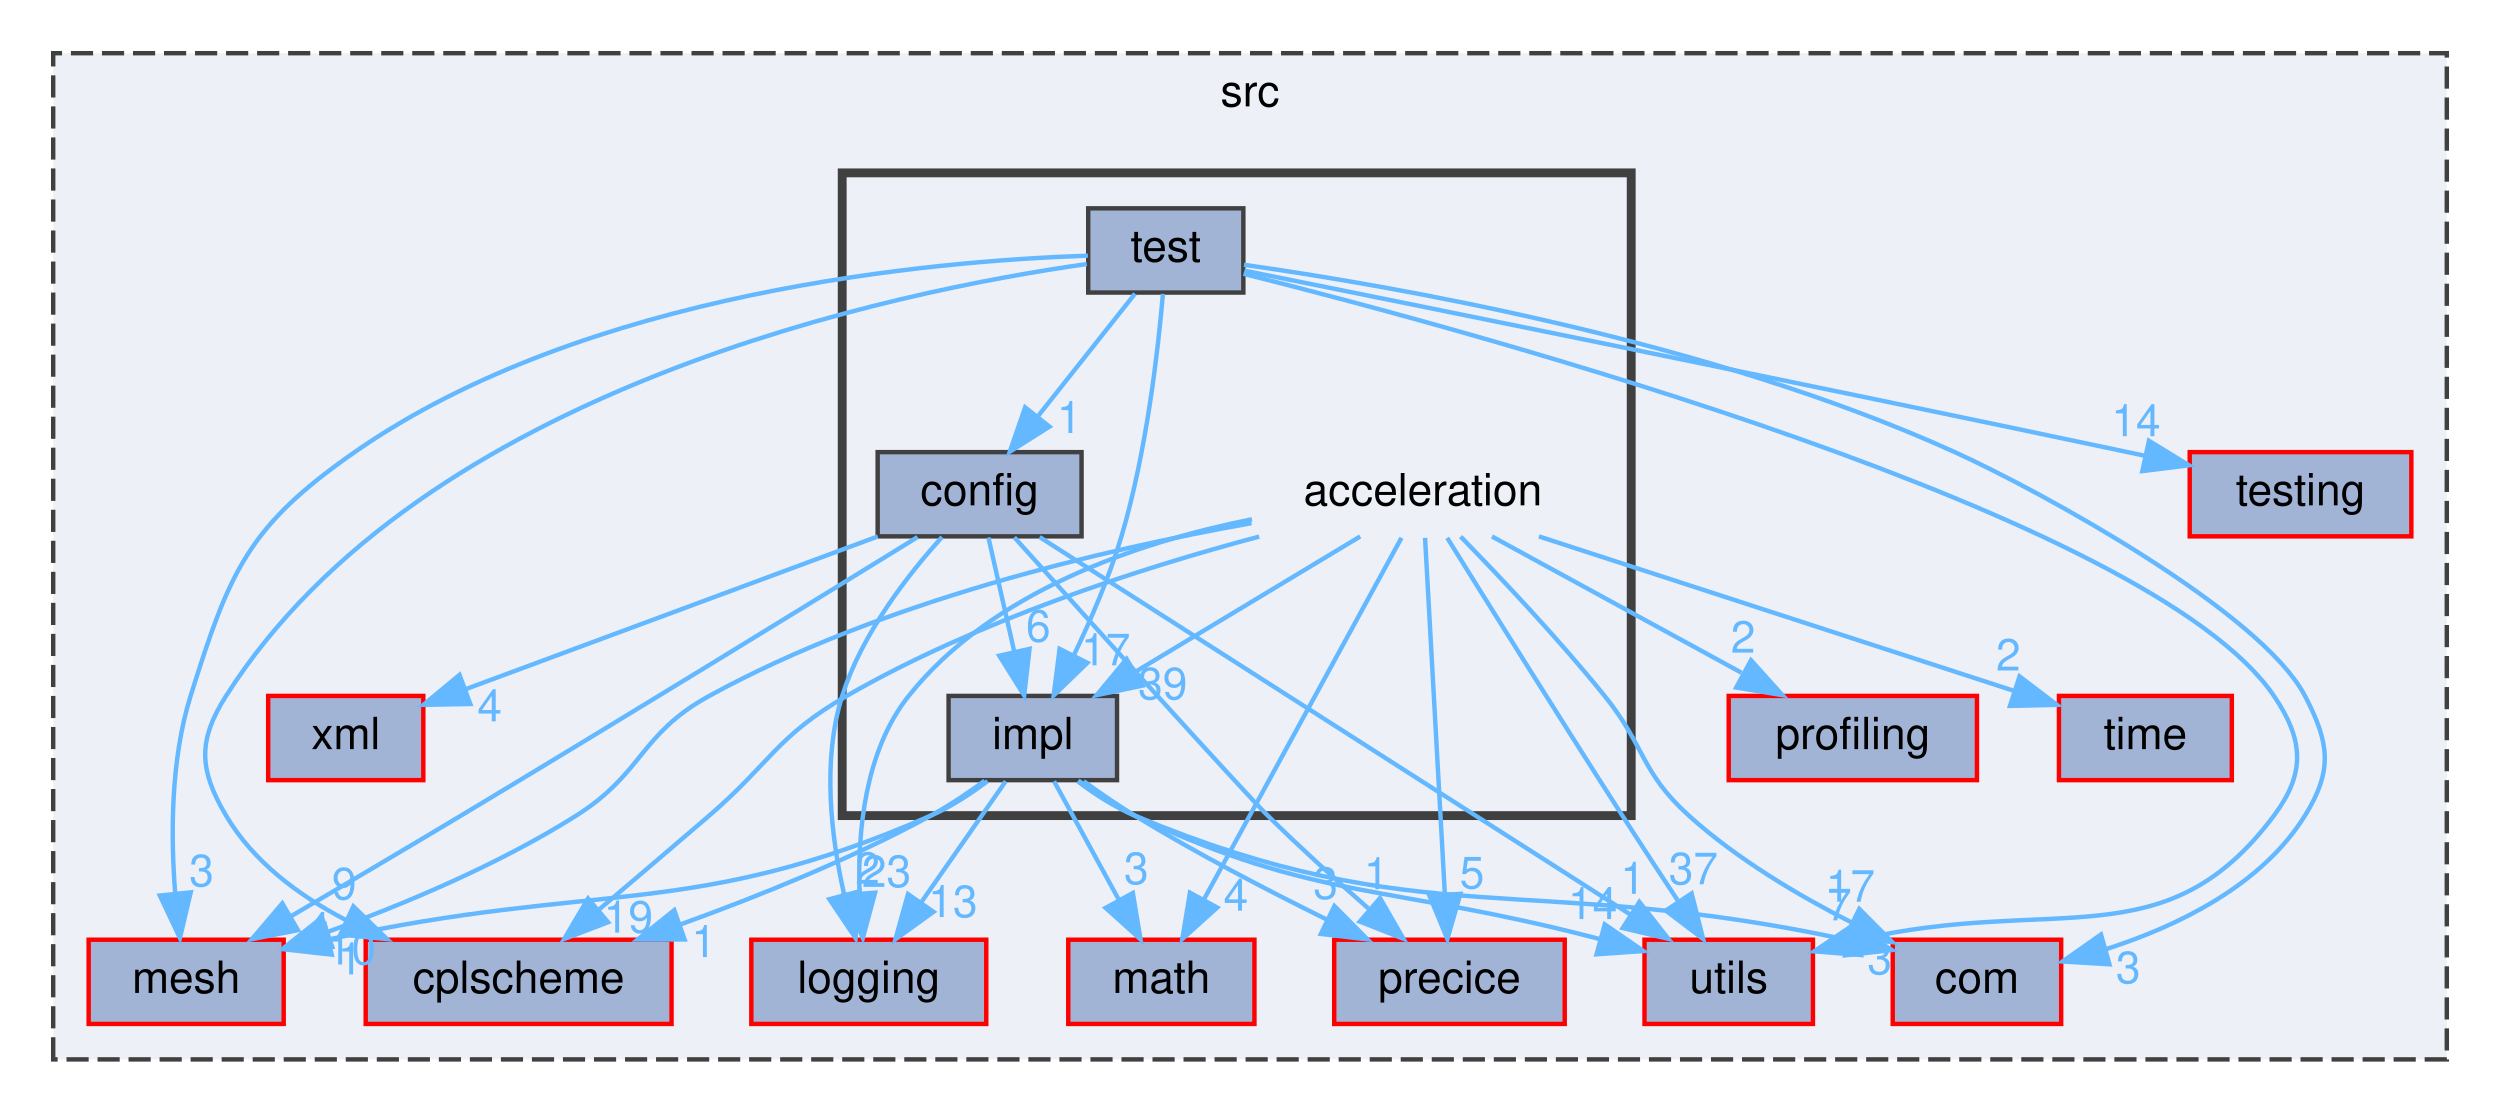
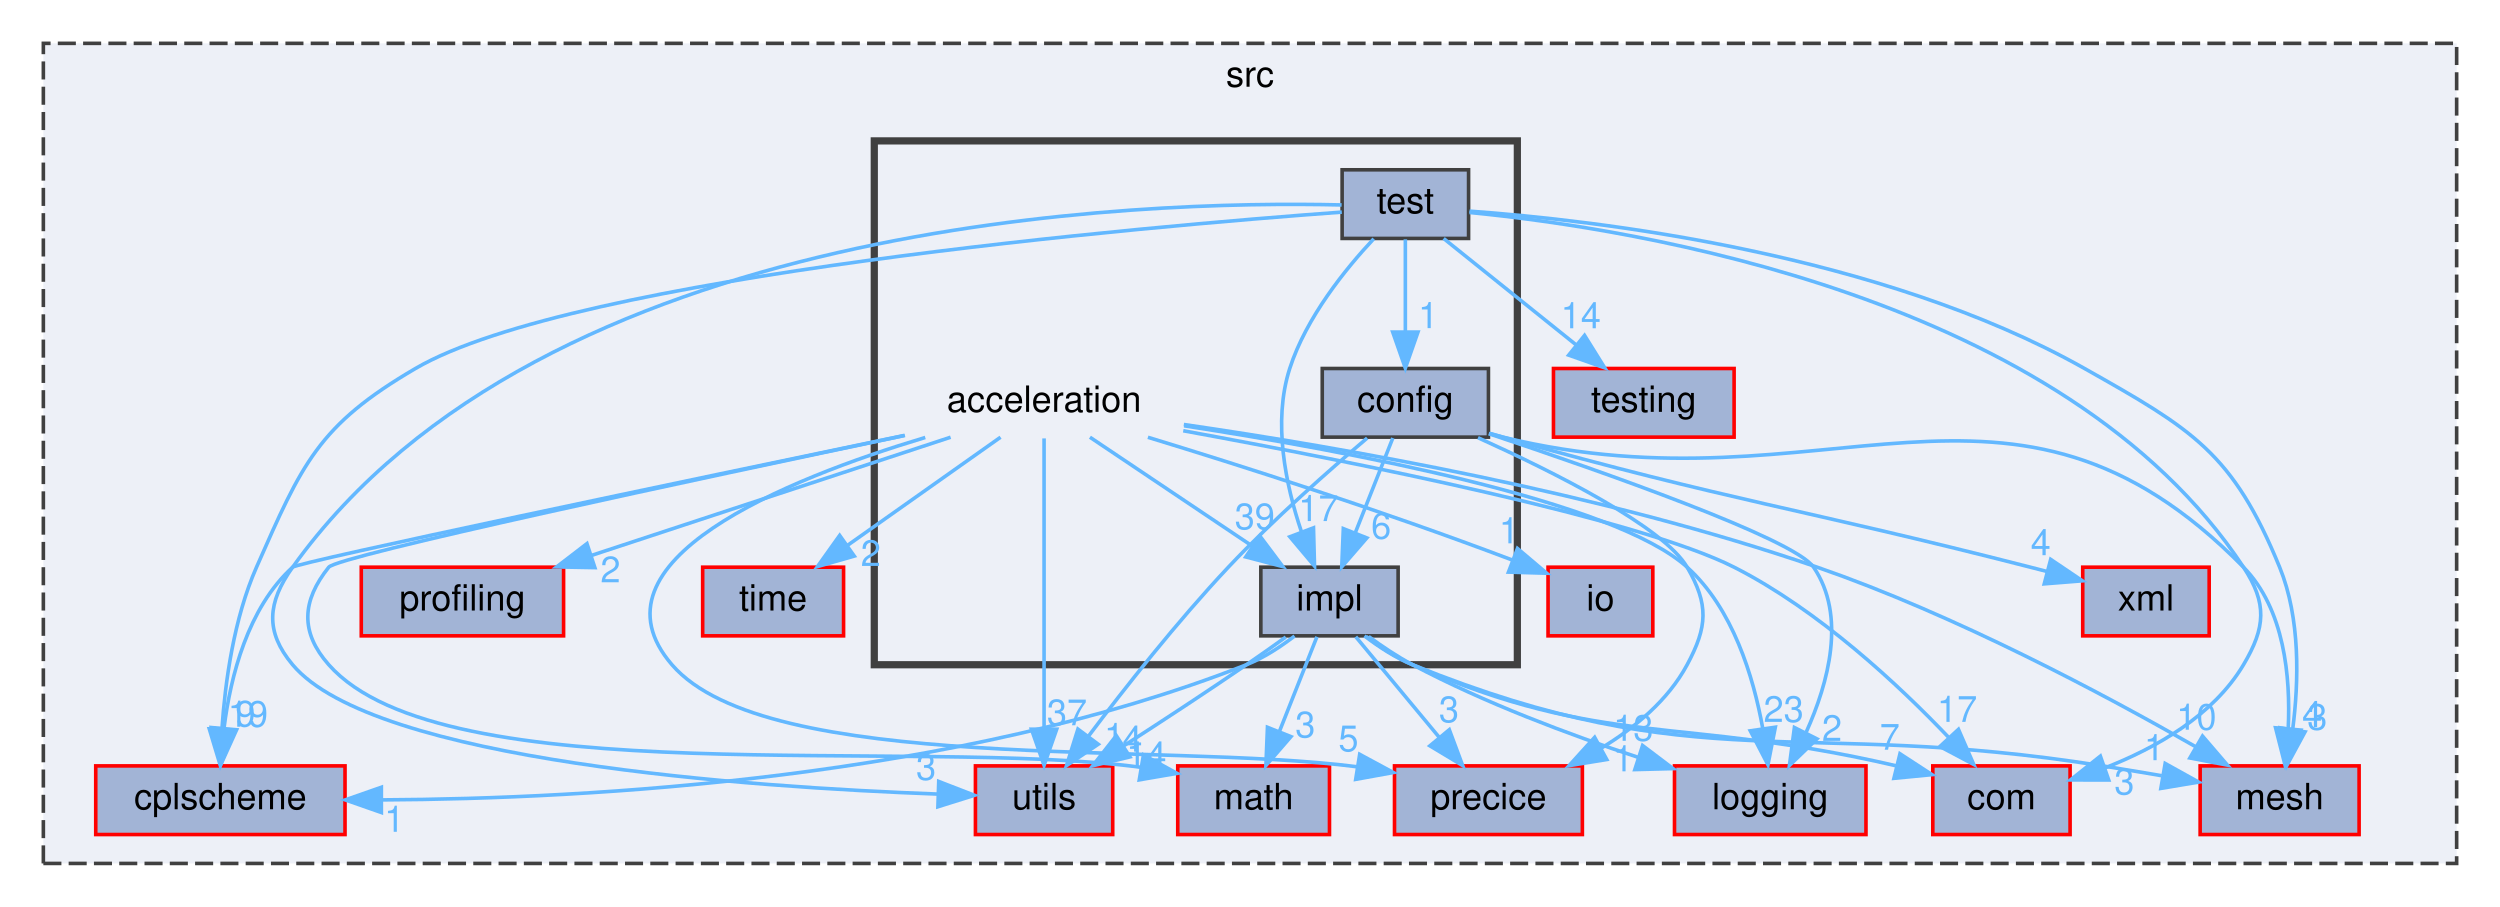
- <svg xmlns="http://www.w3.org/2000/svg" xmlns:xlink="http://www.w3.org/1999/xlink" width="564pt" height="251pt" viewBox="0.00 0.00 564.00 251.00">
+ <svg xmlns="http://www.w3.org/2000/svg" xmlns:xlink="http://www.w3.org/1999/xlink" width="692pt" height="251pt" viewBox="0.00 0.00 692.00 251.00">
  <g id="graph0" class="graph" transform="scale(1 1) rotate(0) translate(4 247)">
    <g id="clust1" class="cluster">
      <g id="a_clust1">
        <a xlink:href="dir_68267d1309a1af8e8297ef4c3efbcdba.html" target="_top" xlink:title="src">
-           <polygon fill="#edf0f7" stroke="#404040" stroke-dasharray="5,2" points="8,-8 8,-235 548,-235 548,-8 8,-8" />
-           <text text-anchor="middle" x="278" y="-223" font-family="Helvetica,sans-Serif" font-size="10.00">src</text>
+           <polygon fill="#edf0f7" stroke="#404040" stroke-dasharray="5,2" points="8,-8 8,-235 676,-235 676,-8 8,-8" />
+           <text text-anchor="middle" x="342" y="-223" font-family="Helvetica,sans-Serif" font-size="10.00">src</text>
        </a>
      </g>
    </g>
    <g id="clust2" class="cluster">
      <g id="a_clust2">
        <a xlink:href="dir_aade1cb4f0d4a566d1bded1dae03970a.html" target="_top">
-           <polygon fill="#edf0f7" stroke="#404040" stroke-width="2" points="186,-63 186,-208 364,-208 364,-63 186,-63" />
+           <polygon fill="#edf0f7" stroke="#404040" stroke-width="2" points="238,-63 238,-208 416,-208 416,-63 238,-63" />
        </a>
      </g>
    </g>
    <g id="node1" class="node">
      <g id="a_node1">
        <a xlink:href="dir_230430f095e3ee25a5bb78a8d9c88b94.html" target="_top" xlink:title="precice">
-           <polygon fill="#a2b4d6" stroke="red" points="349,-35 297,-35 297,-16 349,-16 349,-35" />
-           <text text-anchor="middle" x="323" y="-23" font-family="Helvetica,sans-Serif" font-size="10.00">precice</text>
+           <polygon fill="#a2b4d6" stroke="red" points="434,-35 382,-35 382,-16 434,-16 434,-35" />
+           <text text-anchor="middle" x="408" y="-23" font-family="Helvetica,sans-Serif" font-size="10.00">precice</text>
        </a>
      </g>
    </g>
    <g id="node2" class="node">
      <g id="a_node2">
        <a xlink:href="dir_313caf1132e152dd9b58bea13a4052ca.html" target="_top" xlink:title="utils">
-           <polygon fill="#a2b4d6" stroke="red" points="405,-35 367,-35 367,-16 405,-16 405,-35" />
-           <text text-anchor="middle" x="386" y="-23" font-family="Helvetica,sans-Serif" font-size="10.00">utils</text>
+           <polygon fill="#a2b4d6" stroke="red" points="304,-35 266,-35 266,-16 304,-16 304,-35" />
+           <text text-anchor="middle" x="285" y="-23" font-family="Helvetica,sans-Serif" font-size="10.00">utils</text>
        </a>
      </g>
    </g>
    <g id="node3" class="node">
      <g id="a_node3">
        <a xlink:href="dir_541eb0a6c58a7690acc5b848a4b1b724.html" target="_top" xlink:title="com">
-           <polygon fill="#a2b4d6" stroke="red" points="461,-35 423,-35 423,-16 461,-16 461,-35" />
-           <text text-anchor="middle" x="442" y="-23" font-family="Helvetica,sans-Serif" font-size="10.00">com</text>
+           <polygon fill="#a2b4d6" stroke="red" points="569,-35 531,-35 531,-16 569,-16 569,-35" />
+           <text text-anchor="middle" x="550" y="-23" font-family="Helvetica,sans-Serif" font-size="10.00">com</text>
        </a>
      </g>
    </g>
    <g id="node4" class="node">
      <g id="a_node4">
        <a xlink:href="dir_637c692f14729569dd2eac0c18e2a54a.html" target="_top" xlink:title="profiling">
-           <polygon fill="#a2b4d6" stroke="red" points="442,-90 386,-90 386,-71 442,-71 442,-90" />
-           <text text-anchor="middle" x="414" y="-78" font-family="Helvetica,sans-Serif" font-size="10.00">profiling</text>
+           <polygon fill="#a2b4d6" stroke="red" points="152,-90 96,-90 96,-71 152,-71 152,-90" />
+           <text text-anchor="middle" x="124" y="-78" font-family="Helvetica,sans-Serif" font-size="10.00">profiling</text>
        </a>
      </g>
    </g>
    <g id="node5" class="node">
      <g id="a_node5">
        <a xlink:href="dir_6388f8d38e684c824d834ee4f0e80a83.html" target="_top" xlink:title="cplscheme">
-           <polygon fill="#a2b4d6" stroke="red" points="147.5,-35 78.5,-35 78.5,-16 147.5,-16 147.5,-35" />
-           <text text-anchor="middle" x="113" y="-23" font-family="Helvetica,sans-Serif" font-size="10.00">cplscheme</text>
+           <polygon fill="#a2b4d6" stroke="red" points="91.5,-35 22.5,-35 22.5,-16 91.5,-16 91.5,-35" />
+           <text text-anchor="middle" x="57" y="-23" font-family="Helvetica,sans-Serif" font-size="10.00">cplscheme</text>
        </a>
      </g>
    </g>
    <g id="node6" class="node">
      <g id="a_node6">
        <a xlink:href="dir_798ee6f4f5cd9c6410c07a649b7662ec.html" target="_top" xlink:title="time">
-           <polygon fill="#a2b4d6" stroke="red" points="499.5,-90 460.5,-90 460.5,-71 499.5,-71 499.5,-90" />
-           <text text-anchor="middle" x="480" y="-78" font-family="Helvetica,sans-Serif" font-size="10.00">time</text>
+           <polygon fill="#a2b4d6" stroke="red" points="229.5,-90 190.5,-90 190.5,-71 229.5,-71 229.5,-90" />
+           <text text-anchor="middle" x="210" y="-78" font-family="Helvetica,sans-Serif" font-size="10.00">time</text>
        </a>
      </g>
    </g>
    <g id="node7" class="node">
      <g id="a_node7">
        <a xlink:href="dir_7be0d8c199b9408ae01f5d77515b8def.html" target="_top" xlink:title="mesh">
-           <polygon fill="#a2b4d6" stroke="red" points="60,-35 16,-35 16,-16 60,-16 60,-35" />
-           <text text-anchor="middle" x="38" y="-23" font-family="Helvetica,sans-Serif" font-size="10.00">mesh</text>
+           <polygon fill="#a2b4d6" stroke="red" points="649,-35 605,-35 605,-16 649,-16 649,-35" />
+           <text text-anchor="middle" x="627" y="-23" font-family="Helvetica,sans-Serif" font-size="10.00">mesh</text>
        </a>
      </g>
    </g>
    <g id="node8" class="node">
      <g id="a_node8">
        <a xlink:href="dir_ae9a93452e2a84339148a16bcf2eb561.html" target="_top" xlink:title="math">
-           <polygon fill="#a2b4d6" stroke="red" points="279,-35 237,-35 237,-16 279,-16 279,-35" />
-           <text text-anchor="middle" x="258" y="-23" font-family="Helvetica,sans-Serif" font-size="10.00">math</text>
+           <polygon fill="#a2b4d6" stroke="red" points="364,-35 322,-35 322,-16 364,-16 364,-35" />
+           <text text-anchor="middle" x="343" y="-23" font-family="Helvetica,sans-Serif" font-size="10.00">math</text>
        </a>
      </g>
    </g>
    <g id="node9" class="node">
      <g id="a_node9">
        <a xlink:href="dir_b3320b59a4aa4a7431bc8488b87009bf.html" target="_top" xlink:title="logging">
-           <polygon fill="#a2b4d6" stroke="red" points="218.5,-35 165.5,-35 165.5,-16 218.5,-16 218.5,-35" />
-           <text text-anchor="middle" x="192" y="-23" font-family="Helvetica,sans-Serif" font-size="10.00">logging</text>
+           <polygon fill="#a2b4d6" stroke="red" points="512.5,-35 459.5,-35 459.5,-16 512.5,-16 512.5,-35" />
+           <text text-anchor="middle" x="486" y="-23" font-family="Helvetica,sans-Serif" font-size="10.00">logging</text>
        </a>
      </g>
    </g>
    <g id="node10" class="node">
      <g id="a_node10">
-         <a xlink:href="dir_c43b215a2ade73e6562bd37d8a11c12a.html" target="_top" xlink:title="xml">
-           <polygon fill="#a2b4d6" stroke="red" points="91.5,-90 56.5,-90 56.5,-71 91.5,-71 91.5,-90" />
-           <text text-anchor="middle" x="74" y="-78" font-family="Helvetica,sans-Serif" font-size="10.00">xml</text>
+         <a xlink:href="dir_c184e51c84f2c3f0345bbc8a0d75d3e1.html" target="_top" xlink:title="io">
+           <polygon fill="#a2b4d6" stroke="red" points="453.5,-90 424.5,-90 424.5,-71 453.5,-71 453.5,-90" />
+           <text text-anchor="middle" x="439" y="-78" font-family="Helvetica,sans-Serif" font-size="10.00">io</text>
        </a>
      </g>
    </g>
    <g id="node11" class="node">
      <g id="a_node11">
+         <a xlink:href="dir_c43b215a2ade73e6562bd37d8a11c12a.html" target="_top" xlink:title="xml">
+           <polygon fill="#a2b4d6" stroke="red" points="607.5,-90 572.5,-90 572.5,-71 607.5,-71 607.5,-90" />
+           <text text-anchor="middle" x="590" y="-78" font-family="Helvetica,sans-Serif" font-size="10.00">xml</text>
+         </a>
+       </g>
+     </g>
+     <g id="node12" class="node">
+       <g id="a_node12">
        <a xlink:href="dir_3513c77e68d0de165c8b48f945306dcb.html" target="_top" xlink:title="testing">
-           <polygon fill="#a2b4d6" stroke="red" points="540,-145 490,-145 490,-126 540,-126 540,-145" />
-           <text text-anchor="middle" x="515" y="-133" font-family="Helvetica,sans-Serif" font-size="10.00">testing</text>
-         </a>
-       </g>
-     </g>
-     <g id="node12" class="node">
-       <text text-anchor="middle" x="317" y="-133" font-family="Helvetica,sans-Serif" font-size="10.00">acceleration</text>
+           <polygon fill="#a2b4d6" stroke="red" points="476,-145 426,-145 426,-126 476,-126 476,-145" />
+           <text text-anchor="middle" x="451" y="-133" font-family="Helvetica,sans-Serif" font-size="10.00">testing</text>
+         </a>
+       </g>
+     </g>
+     <g id="node13" class="node">
+       <text text-anchor="middle" x="285" y="-133" font-family="Helvetica,sans-Serif" font-size="10.00">acceleration</text>
    </g>
    <g id="edge1" class="edge">
      <g id="a_edge1">
        <a xlink:href="dir_000000_000041.html" target="_top">
-           <path fill="none" stroke="#63b8ff" d="M317.49,-125.66C318.46,-108.17 320.65,-68.8 321.96,-45.27" />
-           <polygon fill="#63b8ff" stroke="#63b8ff" points="325.46,-45.34 322.52,-35.16 318.47,-44.95 325.46,-45.34" />
+           <path fill="none" stroke="#63b8ff" d="M252.11,-125.91C213.39,-114.26 157.31,-91.58 182,-63 208.35,-32.51 316.6,-41.82 371.72,-34.75" />
+           <polygon fill="#63b8ff" stroke="#63b8ff" points="372.36,-38.2 381.68,-33.17 371.26,-31.28 372.36,-38.2" />
        </a>
      </g>
      <g id="a_edge1-headlabel">
        <a xlink:href="dir_000000_000041.html" target="_top" xlink:title="5">
-           <text text-anchor="middle" x="328.09" y="-46.58" font-family="Helvetica,sans-Serif" font-size="10.00" fill="#63b8ff">5</text>
+           <text text-anchor="middle" x="369.25" y="-39.06" font-family="Helvetica,sans-Serif" font-size="10.00" fill="#63b8ff">5</text>
        </a>
      </g>
    </g>
    <g id="edge2" class="edge">
      <g id="a_edge2">
        <a xlink:href="dir_000000_000068.html" target="_top">
-           <path fill="none" stroke="#63b8ff" d="M322.49,-125.66C330.91,-112.12 347.56,-85.45 362,-63 366.04,-56.72 370.52,-49.87 374.51,-43.83" />
-           <polygon fill="#63b8ff" stroke="#63b8ff" points="377.63,-45.44 380.23,-35.17 371.79,-41.58 377.63,-45.44" />
+           <path fill="none" stroke="#63b8ff" d="M285,-125.66C285,-108.17 285,-68.8 285,-45.27" />
+           <polygon fill="#63b8ff" stroke="#63b8ff" points="288.5,-45.16 285,-35.16 281.5,-45.16 288.5,-45.16" />
        </a>
      </g>
      <g id="a_edge2-headlabel">
        <a xlink:href="dir_000000_000068.html" target="_top" xlink:title="37">
-           <text text-anchor="middle" x="378.02" y="-47.51" font-family="Helvetica,sans-Serif" font-size="10.00" fill="#63b8ff">37</text>
+           <text text-anchor="middle" x="291.34" y="-46.25" font-family="Helvetica,sans-Serif" font-size="10.00" fill="#63b8ff">37</text>
        </a>
      </g>
    </g>
    <g id="edge3" class="edge">
      <g id="a_edge3">
        <a xlink:href="dir_000000_000005.html" target="_top">
-           <path fill="none" stroke="#63b8ff" d="M325.52,-125.94C334.07,-117.19 347.45,-103.08 358,-90 367.21,-78.58 366.11,-72.84 377,-63 387.76,-53.28 401.55,-45.08 413.66,-38.92" />
-           <polygon fill="#63b8ff" stroke="#63b8ff" points="415.45,-41.95 422.92,-34.44 412.4,-35.65 415.45,-41.95" />
+           <path fill="none" stroke="#63b8ff" d="M323.52,-127.77C371.29,-119.05 449.65,-103.35 476,-90 499.44,-78.12 521.67,-57.3 535.53,-42.74" />
+           <polygon fill="#63b8ff" stroke="#63b8ff" points="538.1,-45.12 542.33,-35.4 532.96,-40.36 538.1,-45.12" />
        </a>
      </g>
      <g id="a_edge3-headlabel">
        <a xlink:href="dir_000000_000005.html" target="_top" xlink:title="17">
-           <text text-anchor="middle" x="413.45" y="-43.57" font-family="Helvetica,sans-Serif" font-size="10.00" fill="#63b8ff">17</text>
+           <text text-anchor="middle" x="537.74" y="-47.19" font-family="Helvetica,sans-Serif" font-size="10.00" fill="#63b8ff">17</text>
        </a>
      </g>
    </g>
    <g id="edge4" class="edge">
      <g id="a_edge4">
        <a xlink:href="dir_000000_000042.html" target="_top">
-           <path fill="none" stroke="#63b8ff" d="M332.58,-125.98C347.77,-117.69 371.1,-104.94 388.9,-95.22" />
-           <polygon fill="#63b8ff" stroke="#63b8ff" points="391.03,-98.04 398.13,-90.17 387.68,-91.89 391.03,-98.04" />
+           <path fill="none" stroke="#63b8ff" d="M259.13,-125.98C232.22,-117.13 189.88,-103.19 159.77,-93.28" />
+           <polygon fill="#63b8ff" stroke="#63b8ff" points="160.66,-89.88 150.07,-90.08 158.47,-96.53 160.66,-89.88" />
        </a>
      </g>
      <g id="a_edge4-headlabel">
        <a xlink:href="dir_000000_000042.html" target="_top" xlink:title="2">
-           <text text-anchor="middle" x="389.24" y="-99.75" font-family="Helvetica,sans-Serif" font-size="10.00" fill="#63b8ff">2</text>
+           <text text-anchor="middle" x="164.97" y="-85.81" font-family="Helvetica,sans-Serif" font-size="10.00" fill="#63b8ff">2</text>
        </a>
      </g>
    </g>
    <g id="edge5" class="edge">
      <g id="a_edge5">
        <a xlink:href="dir_000000_000018.html" target="_top">
-           <path fill="none" stroke="#63b8ff" d="M280.08,-125.95C253.13,-118.77 216.34,-106.92 187,-90 171.17,-80.87 169.85,-74.91 156,-63 147.82,-55.97 138.72,-48.23 131,-41.69" />
-           <polygon fill="#63b8ff" stroke="#63b8ff" points="133.18,-38.95 123.28,-35.17 128.66,-44.3 133.18,-38.95" />
+           <path fill="none" stroke="#63b8ff" d="M246.24,-126.46C186.5,-114.04 78.58,-91.44 77,-90 64.59,-78.71 59.82,-59.8 58.02,-45.55" />
+           <polygon fill="#63b8ff" stroke="#63b8ff" points="61.49,-45 57.12,-35.35 54.51,-45.62 61.49,-45" />
        </a>
      </g>
      <g id="a_edge5-headlabel">
        <a xlink:href="dir_000000_000018.html" target="_top" xlink:title="19">
-           <text text-anchor="middle" x="137.76" y="-36.6" font-family="Helvetica,sans-Serif" font-size="10.00" fill="#63b8ff">19</text>
+           <text text-anchor="middle" x="64.63" y="-45.83" font-family="Helvetica,sans-Serif" font-size="10.00" fill="#63b8ff">19</text>
        </a>
      </g>
    </g>
    <g id="edge6" class="edge">
      <g id="a_edge6">
        <a xlink:href="dir_000000_000066.html" target="_top">
-           <path fill="none" stroke="#63b8ff" d="M343.19,-125.98C372.46,-116.47 419.75,-101.09 450.35,-91.14" />
-           <polygon fill="#63b8ff" stroke="#63b8ff" points="451.61,-94.41 460.04,-87.99 449.45,-87.75 451.61,-94.41" />
+           <path fill="none" stroke="#63b8ff" d="M272.95,-125.98C261.54,-117.92 244.17,-105.65 230.57,-96.03" />
+           <polygon fill="#63b8ff" stroke="#63b8ff" points="232.46,-93.08 222.27,-90.17 228.42,-98.8 232.46,-93.08" />
        </a>
      </g>
      <g id="a_edge6-headlabel">
        <a xlink:href="dir_000000_000066.html" target="_top" xlink:title="2">
-           <text text-anchor="middle" x="449.07" y="-95.72" font-family="Helvetica,sans-Serif" font-size="10.00" fill="#63b8ff">2</text>
+           <text text-anchor="middle" x="237.03" y="-90.34" font-family="Helvetica,sans-Serif" font-size="10.00" fill="#63b8ff">2</text>
        </a>
      </g>
    </g>
    <g id="edge7" class="edge">
      <g id="a_edge7">
        <a xlink:href="dir_000000_000037.html" target="_top">
-           <path fill="none" stroke="#63b8ff" d="M278.35,-128.98C244.49,-122.97 194.78,-111.25 156,-90 140.27,-81.38 141.17,-72.57 126,-63 108.58,-52 87.28,-43.07 70,-36.79" />
-           <polygon fill="#63b8ff" stroke="#63b8ff" points="70.94,-33.41 60.35,-33.41 68.62,-40.02 70.94,-33.41" />
+           <path fill="none" stroke="#63b8ff" d="M323.68,-129.5C367.16,-123.18 439.46,-110.58 499,-90 537.25,-76.78 578.74,-54.62 603.8,-40.28" />
+           <polygon fill="#63b8ff" stroke="#63b8ff" points="605.66,-43.25 612.56,-35.21 602.15,-37.19 605.66,-43.25" />
        </a>
      </g>
      <g id="a_edge7-headlabel">
        <a xlink:href="dir_000000_000037.html" target="_top" xlink:title="10">
-           <text text-anchor="middle" x="75.27" y="-29.42" font-family="Helvetica,sans-Serif" font-size="10.00" fill="#63b8ff">10</text>
+           <text text-anchor="middle" x="603.97" y="-45.01" font-family="Helvetica,sans-Serif" font-size="10.00" fill="#63b8ff">10</text>
        </a>
      </g>
    </g>
    <g id="edge8" class="edge">
      <g id="a_edge8">
        <a xlink:href="dir_000000_000036.html" target="_top">
-           <path fill="none" stroke="#63b8ff" d="M312.17,-125.66C302.44,-107.85 280.32,-67.37 267.56,-44.01" />
-           <polygon fill="#63b8ff" stroke="#63b8ff" points="270.6,-42.26 262.73,-35.16 264.45,-45.61 270.6,-42.26" />
+           <path fill="none" stroke="#63b8ff" d="M246.5,-126.48C189.61,-114.53 89.52,-93.15 87,-90 79.5,-80.63 79.05,-71.99 87,-63 118.74,-27.08 248.63,-43.09 311.88,-34.6" />
+           <polygon fill="#63b8ff" stroke="#63b8ff" points="312.51,-38.04 321.79,-32.94 311.35,-31.14 312.51,-38.04" />
        </a>
      </g>
      <g id="a_edge8-headlabel">
        <a xlink:href="dir_000000_000036.html" target="_top" xlink:title="4">
-           <text text-anchor="middle" x="274.81" y="-41.55" font-family="Helvetica,sans-Serif" font-size="10.00" fill="#63b8ff">4</text>
+           <text text-anchor="middle" x="309.43" y="-38.94" font-family="Helvetica,sans-Serif" font-size="10.00" fill="#63b8ff">4</text>
        </a>
      </g>
    </g>
    <g id="edge9" class="edge">
      <g id="a_edge9">
        <a xlink:href="dir_000000_000033.html" target="_top">
-           <path fill="none" stroke="#63b8ff" d="M278.44,-129.86C252.51,-124.64 219.75,-113.54 201,-90 191.14,-77.62 189.45,-59.4 189.91,-45.65" />
-           <polygon fill="#63b8ff" stroke="#63b8ff" points="193.42,-45.61 190.66,-35.38 186.44,-45.1 193.42,-45.61" />
+           <path fill="none" stroke="#63b8ff" d="M323.75,-129.14C369.73,-122.05 442.72,-108.3 463,-90 475.64,-78.6 481.34,-59.7 483.91,-45.48" />
+           <polygon fill="#63b8ff" stroke="#63b8ff" points="487.41,-45.71 485.37,-35.31 480.48,-44.71 487.41,-45.71" />
        </a>
      </g>
      <g id="a_edge9-headlabel">
        <a xlink:href="dir_000000_000033.html" target="_top" xlink:title="23">
-           <text text-anchor="middle" x="195.99" y="-46.9" font-family="Helvetica,sans-Serif" font-size="10.00" fill="#63b8ff">23</text>
-         </a>
-       </g>
-     </g>
-     <g id="node14" class="node">
-       <g id="a_node14">
+           <text text-anchor="middle" x="489.71" y="-47.17" font-family="Helvetica,sans-Serif" font-size="10.00" fill="#63b8ff">23</text>
+         </a>
+       </g>
+     </g>
+     <g id="edge11" class="edge">
+       <g id="a_edge11">
+         <a xlink:href="dir_000000_000032.html" target="_top">
+           <path fill="none" stroke="#63b8ff" d="M313.74,-125.96C339.13,-118.22 377.31,-106.08 414.66,-91.96" />
+           <polygon fill="#63b8ff" stroke="#63b8ff" points="416.04,-95.18 424.13,-88.33 413.54,-88.64 416.04,-95.18" />
+         </a>
+       </g>
+       <g id="a_edge11-headlabel">
+         <a xlink:href="dir_000000_000032.html" target="_top" xlink:title="1">
+           <text text-anchor="middle" x="413.7" y="-96.61" font-family="Helvetica,sans-Serif" font-size="10.00" fill="#63b8ff">1</text>
+         </a>
+       </g>
+     </g>
+     <g id="node15" class="node">
+       <g id="a_node15">
        <a xlink:href="dir_b548f8bdd1151441839ae75faf08ccd0.html" target="_top" xlink:title="impl">
-           <polygon fill="#a2b4d6" stroke="#404040" points="248,-90 210,-90 210,-71 248,-71 248,-90" />
-           <text text-anchor="middle" x="229" y="-78" font-family="Helvetica,sans-Serif" font-size="10.00">impl</text>
+           <polygon fill="#a2b4d6" stroke="#404040" points="383,-90 345,-90 345,-71 383,-71 383,-90" />
+           <text text-anchor="middle" x="364" y="-78" font-family="Helvetica,sans-Serif" font-size="10.00">impl</text>
        </a>
      </g>
    </g>
    <g id="edge10" class="edge">
      <g id="a_edge10">
        <a xlink:href="dir_000000_000025.html" target="_top">
-           <path fill="none" stroke="#63b8ff" d="M302.86,-125.98C289.21,-117.77 268.31,-105.18 252.22,-95.49" />
-           <polygon fill="#63b8ff" stroke="#63b8ff" points="253.77,-92.33 243.4,-90.17 250.16,-98.33 253.77,-92.33" />
+           <path fill="none" stroke="#63b8ff" d="M297.69,-125.98C309.83,-117.84 328.36,-105.41 342.75,-95.76" />
+           <polygon fill="#63b8ff" stroke="#63b8ff" points="344.72,-98.65 351.08,-90.17 340.82,-92.84 344.72,-98.65" />
        </a>
      </g>
      <g id="a_edge10-headlabel">
        <a xlink:href="dir_000000_000025.html" target="_top" xlink:title="39">
-           <text text-anchor="middle" x="258.31" y="-89.25" font-family="Helvetica,sans-Serif" font-size="10.00" fill="#63b8ff">39</text>
-         </a>
-       </g>
-     </g>
-     <g id="node13" class="node">
-       <g id="a_node13">
+           <text text-anchor="middle" x="343.32" y="-100.51" font-family="Helvetica,sans-Serif" font-size="10.00" fill="#63b8ff">39</text>
+         </a>
+       </g>
+     </g>
+     <g id="node14" class="node">
+       <g id="a_node14">
        <a xlink:href="dir_c17ae306825ef9b73f5f5bb76819078d.html" target="_top" xlink:title="config">
-           <polygon fill="#a2b4d6" stroke="#404040" points="240,-145 194,-145 194,-126 240,-126 240,-145" />
-           <text text-anchor="middle" x="217" y="-133" font-family="Helvetica,sans-Serif" font-size="10.00">config</text>
-         </a>
-       </g>
-     </g>
-     <g id="edge11" class="edge">
-       <g id="a_edge11">
-         <a xlink:href="dir_000007_000041.html" target="_top">
-           <path fill="none" stroke="#63b8ff" d="M224.83,-125.78C240.8,-108.02 276.13,-68.81 282,-63 289.21,-55.87 297.5,-48.36 304.74,-42.02" />
-           <polygon fill="#63b8ff" stroke="#63b8ff" points="307.34,-44.4 312.62,-35.21 302.76,-39.1 307.34,-44.4" />
-         </a>
-       </g>
-       <g id="a_edge11-headlabel">
-         <a xlink:href="dir_000007_000041.html" target="_top" xlink:title="1">
-           <text text-anchor="middle" x="306.48" y="-46.4" font-family="Helvetica,sans-Serif" font-size="10.00" fill="#63b8ff">1</text>
+           <polygon fill="#a2b4d6" stroke="#404040" points="408,-145 362,-145 362,-126 408,-126 408,-145" />
+           <text text-anchor="middle" x="385" y="-133" font-family="Helvetica,sans-Serif" font-size="10.00">config</text>
        </a>
      </g>
    </g>
    <g id="edge12" class="edge">
      <g id="a_edge12">
-         <a xlink:href="dir_000007_000068.html" target="_top">
-           <path fill="none" stroke="#63b8ff" d="M230.54,-125.84C259.59,-107.28 328.12,-63.49 363.7,-40.75" />
-           <polygon fill="#63b8ff" stroke="#63b8ff" points="365.85,-43.53 372.39,-35.2 362.08,-37.63 365.85,-43.53" />
+         <a xlink:href="dir_000007_000041.html" target="_top">
+           <path fill="none" stroke="#63b8ff" d="M405.11,-125.84C426,-116.39 456.54,-101.12 463,-90 469.03,-79.62 468.67,-73.57 463,-63 457.74,-53.2 448.58,-45.59 439.21,-39.91" />
+           <polygon fill="#63b8ff" stroke="#63b8ff" points="440.75,-36.77 430.3,-35.06 437.4,-42.91 440.75,-36.77" />
        </a>
      </g>
      <g id="a_edge12-headlabel">
-         <a xlink:href="dir_000007_000068.html" target="_top" xlink:title="1">
-           <text text-anchor="middle" x="364.35" y="-45.36" font-family="Helvetica,sans-Serif" font-size="10.00" fill="#63b8ff">1</text>
+         <a xlink:href="dir_000007_000041.html" target="_top" xlink:title="1">
+           <text text-anchor="middle" x="445.27" y="-33.5" font-family="Helvetica,sans-Serif" font-size="10.00" fill="#63b8ff">1</text>
        </a>
      </g>
    </g>
    <g id="edge13" class="edge">
      <g id="a_edge13">
-         <a xlink:href="dir_000007_000037.html" target="_top">
-           <path fill="none" stroke="#63b8ff" d="M203,-125.84C181.09,-112.32 137.36,-85.41 100,-63 87.32,-55.4 73.11,-47.02 61.5,-40.21" />
-           <polygon fill="#63b8ff" stroke="#63b8ff" points="63.22,-37.16 52.82,-35.13 59.69,-43.21 63.22,-37.16" />
+         <a xlink:href="dir_000007_000068.html" target="_top">
+           <path fill="none" stroke="#63b8ff" d="M374.43,-125.74C364.19,-117.07 348.44,-103.22 336,-90 321.83,-74.94 307.2,-56.36 297.27,-43.2" />
+           <polygon fill="#63b8ff" stroke="#63b8ff" points="299.99,-40.99 291.2,-35.07 294.37,-45.18 299.99,-40.99" />
        </a>
      </g>
      <g id="a_edge13-headlabel">
-         <a xlink:href="dir_000007_000037.html" target="_top" xlink:title="4">
-           <text text-anchor="middle" x="67.76" y="-34.03" font-family="Helvetica,sans-Serif" font-size="10.00" fill="#63b8ff">4</text>
+         <a xlink:href="dir_000007_000068.html" target="_top" xlink:title="1">
+           <text text-anchor="middle" x="304.41" y="-39.68" font-family="Helvetica,sans-Serif" font-size="10.00" fill="#63b8ff">1</text>
        </a>
      </g>
    </g>
    <g id="edge14" class="edge">
      <g id="a_edge14">
+         <a xlink:href="dir_000007_000037.html" target="_top">
+           <path fill="none" stroke="#63b8ff" d="M408.22,-126.98C409.49,-126.63 410.76,-126.3 412,-126 501.87,-104.06 552.17,-155.99 617,-90 628.36,-78.44 630.05,-59.57 629.38,-45.4" />
+           <polygon fill="#63b8ff" stroke="#63b8ff" points="632.86,-44.92 628.49,-35.27 625.88,-45.54 632.86,-44.92" />
+         </a>
+       </g>
+       <g id="a_edge14-headlabel">
+         <a xlink:href="dir_000007_000037.html" target="_top" xlink:title="4">
+           <text text-anchor="middle" x="636" y="-45.75" font-family="Helvetica,sans-Serif" font-size="10.00" fill="#63b8ff">4</text>
+         </a>
+       </g>
+     </g>
+     <g id="edge15" class="edge">
+       <g id="a_edge15">
        <a xlink:href="dir_000007_000033.html" target="_top">
-           <path fill="none" stroke="#63b8ff" d="M208.52,-125.85C200.95,-117.47 190.4,-104.01 186,-90 181.43,-75.46 183.51,-58.19 186.41,-45.34" />
-           <polygon fill="#63b8ff" stroke="#63b8ff" points="189.88,-45.92 189.02,-35.36 183.11,-44.14 189.88,-45.92" />
-         </a>
-       </g>
-       <g id="a_edge14-headlabel">
+           <path fill="none" stroke="#63b8ff" d="M408.08,-126.96C439.56,-116.45 492.69,-97.8 498,-90 507.16,-76.55 502.09,-57.96 495.97,-44.37" />
+           <polygon fill="#63b8ff" stroke="#63b8ff" points="498.94,-42.47 491.31,-35.12 492.69,-45.62 498.94,-42.47" />
+         </a>
+       </g>
+       <g id="a_edge15-headlabel">
        <a xlink:href="dir_000007_000033.html" target="_top" xlink:title="2">
-           <text text-anchor="middle" x="191.72" y="-47.61" font-family="Helvetica,sans-Serif" font-size="10.00" fill="#63b8ff">2</text>
+           <text text-anchor="middle" x="503.09" y="-41.91" font-family="Helvetica,sans-Serif" font-size="10.00" fill="#63b8ff">2</text>
+         </a>
+       </g>
+     </g>
+     <g id="edge17" class="edge">
+       <g id="a_edge17">
+         <a xlink:href="dir_000007_000069.html" target="_top">
+           <path fill="none" stroke="#63b8ff" d="M408.24,-127.08C409.51,-126.71 410.77,-126.34 412,-126 476.35,-107.96 493.26,-106.58 558,-90 559.46,-89.63 560.96,-89.24 562.47,-88.85" />
+           <polygon fill="#63b8ff" stroke="#63b8ff" points="563.63,-92.16 572.41,-86.23 561.85,-85.39 563.63,-92.16" />
+         </a>
+       </g>
+       <g id="a_edge17-headlabel">
+         <a xlink:href="dir_000007_000069.html" target="_top" xlink:title="4">
+           <text text-anchor="middle" x="560.87" y="-93.32" font-family="Helvetica,sans-Serif" font-size="10.00" fill="#63b8ff">4</text>
        </a>
      </g>
    </g>
    <g id="edge16" class="edge">
      <g id="a_edge16">
-         <a xlink:href="dir_000007_000069.html" target="_top">
-           <path fill="none" stroke="#63b8ff" d="M194.02,-125.98C168.68,-116.59 127.94,-101.49 101.07,-91.53" />
-           <polygon fill="#63b8ff" stroke="#63b8ff" points="102.1,-88.18 91.51,-87.99 99.67,-94.75 102.1,-88.18" />
+         <a xlink:href="dir_000007_000025.html" target="_top">
+           <path fill="none" stroke="#63b8ff" d="M381.53,-125.75C378.72,-118.65 374.66,-108.4 371.15,-99.56" />
+           <polygon fill="#63b8ff" stroke="#63b8ff" points="374.34,-98.1 367.4,-90.09 367.83,-100.68 374.34,-98.1" />
        </a>
      </g>
      <g id="a_edge16-headlabel">
-         <a xlink:href="dir_000007_000069.html" target="_top" xlink:title="4">
-           <text text-anchor="middle" x="106.46" y="-84.27" font-family="Helvetica,sans-Serif" font-size="10.00" fill="#63b8ff">4</text>
-         </a>
-       </g>
-     </g>
-     <g id="edge15" class="edge">
-       <g id="a_edge15">
-         <a xlink:href="dir_000007_000025.html" target="_top">
-           <path fill="none" stroke="#63b8ff" d="M218.98,-125.75C220.57,-118.72 222.86,-108.62 224.85,-99.84" />
-           <polygon fill="#63b8ff" stroke="#63b8ff" points="228.26,-100.62 227.06,-90.09 221.43,-99.07 228.26,-100.62" />
-         </a>
-       </g>
-       <g id="a_edge15-headlabel">
        <a xlink:href="dir_000007_000025.html" target="_top" xlink:title="6">
-           <text text-anchor="middle" x="230.24" y="-102.25" font-family="Helvetica,sans-Serif" font-size="10.00" fill="#63b8ff">6</text>
-         </a>
-       </g>
-     </g>
-     <g id="edge17" class="edge">
-       <g id="a_edge17">
-         <a xlink:href="dir_000025_000041.html" target="_top">
-           <path fill="none" stroke="#63b8ff" d="M240.47,-70.76C244.09,-68.15 248.14,-65.36 252,-63 265.89,-54.51 281.99,-46.12 295.34,-39.54" />
-           <polygon fill="#63b8ff" stroke="#63b8ff" points="297.04,-42.6 304.5,-35.08 293.98,-36.31 297.04,-42.6" />
-         </a>
-       </g>
-       <g id="a_edge17-headlabel">
-         <a xlink:href="dir_000025_000041.html" target="_top" xlink:title="3">
-           <text text-anchor="middle" x="295.05" y="-44.23" font-family="Helvetica,sans-Serif" font-size="10.00" fill="#63b8ff">3</text>
+           <text text-anchor="middle" x="378.3" y="-97.89" font-family="Helvetica,sans-Serif" font-size="10.00" fill="#63b8ff">6</text>
        </a>
      </g>
    </g>
    <g id="edge18" class="edge">
      <g id="a_edge18">
-         <a xlink:href="dir_000025_000068.html" target="_top">
-           <path fill="none" stroke="#63b8ff" d="M239.26,-70.92C243.07,-68.07 247.55,-65.09 252,-63 293.41,-43.49 309.2,-47.67 357.07,-35.1" />
-           <polygon fill="#63b8ff" stroke="#63b8ff" points="358.03,-38.46 366.75,-32.45 356.18,-31.71 358.03,-38.46" />
+         <a xlink:href="dir_000025_000041.html" target="_top">
+           <path fill="none" stroke="#63b8ff" d="M371.27,-70.75C377.54,-63.18 386.79,-52.05 394.43,-42.84" />
+           <polygon fill="#63b8ff" stroke="#63b8ff" points="397.17,-45.02 400.87,-35.09 391.79,-40.55 397.17,-45.02" />
        </a>
      </g>
      <g id="a_edge18-headlabel">
-         <a xlink:href="dir_000025_000068.html" target="_top" xlink:title="14">
-           <text text-anchor="middle" x="355.31" y="-39.65" font-family="Helvetica,sans-Serif" font-size="10.00" fill="#63b8ff">14</text>
+         <a xlink:href="dir_000025_000041.html" target="_top" xlink:title="3">
+           <text text-anchor="middle" x="397.06" y="-47.1" font-family="Helvetica,sans-Serif" font-size="10.00" fill="#63b8ff">3</text>
        </a>
      </g>
    </g>
    <g id="edge19" class="edge">
      <g id="a_edge19">
-         <a xlink:href="dir_000025_000005.html" target="_top">
-           <path fill="none" stroke="#63b8ff" d="M239.16,-70.7C242.97,-67.83 247.47,-64.9 252,-63 316.5,-35.98 340.8,-50.48 412.81,-34.95" />
-           <polygon fill="#63b8ff" stroke="#63b8ff" points="413.83,-38.3 422.81,-32.67 412.28,-31.48 413.83,-38.3" />
+         <a xlink:href="dir_000025_000068.html" target="_top">
+           <path fill="none" stroke="#63b8ff" d="M351.9,-70.66C348.4,-68.15 344.57,-65.44 341,-63 329.89,-55.4 317.35,-47.19 306.95,-40.49" />
+           <polygon fill="#63b8ff" stroke="#63b8ff" points="308.77,-37.49 298.46,-35.04 304.99,-43.38 308.77,-37.49" />
        </a>
      </g>
      <g id="a_edge19-headlabel">
-         <a xlink:href="dir_000025_000005.html" target="_top" xlink:title="7">
-           <text text-anchor="middle" x="410.96" y="-39.37" font-family="Helvetica,sans-Serif" font-size="10.00" fill="#63b8ff">7</text>
+         <a xlink:href="dir_000025_000068.html" target="_top" xlink:title="14">
+           <text text-anchor="middle" x="313.33" y="-34.55" font-family="Helvetica,sans-Serif" font-size="10.00" fill="#63b8ff">14</text>
        </a>
      </g>
    </g>
    <g id="edge20" class="edge">
      <g id="a_edge20">
-         <a xlink:href="dir_000025_000018.html" target="_top">
-           <path fill="none" stroke="#63b8ff" d="M218.13,-70.86C214.41,-68.14 210.14,-65.25 206,-63 188.17,-53.3 167.2,-44.84 149.7,-38.52" />
-           <polygon fill="#63b8ff" stroke="#63b8ff" points="150.44,-35.06 139.84,-35.04 148.11,-41.67 150.44,-35.06" />
+         <a xlink:href="dir_000025_000005.html" target="_top">
+           <path fill="none" stroke="#63b8ff" d="M374.2,-70.79C378.01,-67.92 382.5,-64.97 387,-63 440.27,-39.63 460.55,-49.04 520.77,-35.04" />
+           <polygon fill="#63b8ff" stroke="#63b8ff" points="521.91,-38.36 530.78,-32.58 520.24,-31.56 521.91,-38.36" />
        </a>
      </g>
      <g id="a_edge20-headlabel">
-         <a xlink:href="dir_000025_000018.html" target="_top" xlink:title="1">
-           <text text-anchor="middle" x="154.77" y="-31.08" font-family="Helvetica,sans-Serif" font-size="10.00" fill="#63b8ff">1</text>
+         <a xlink:href="dir_000025_000005.html" target="_top" xlink:title="7">
+           <text text-anchor="middle" x="519.09" y="-39.48" font-family="Helvetica,sans-Serif" font-size="10.00" fill="#63b8ff">7</text>
        </a>
      </g>
    </g>
    <g id="edge21" class="edge">
      <g id="a_edge21">
-         <a xlink:href="dir_000025_000037.html" target="_top">
-           <path fill="none" stroke="#63b8ff" d="M218.8,-70.78C215,-67.92 210.5,-64.97 206,-63 151.83,-39.33 131.45,-48.43 70.09,-35.05" />
-           <polygon fill="#63b8ff" stroke="#63b8ff" points="70.84,-31.63 60.31,-32.81 69.27,-38.45 70.84,-31.63" />
+         <a xlink:href="dir_000025_000018.html" target="_top">
+           <path fill="none" stroke="#63b8ff" d="M354.33,-70.94C350.44,-67.95 345.76,-64.87 341,-63 260.88,-31.46 159.16,-25.89 101.75,-25.59" />
+           <polygon fill="#63b8ff" stroke="#63b8ff" points="101.56,-22.09 91.56,-25.59 101.56,-29.09 101.56,-22.09" />
        </a>
      </g>
      <g id="a_edge21-headlabel">
-         <a xlink:href="dir_000025_000037.html" target="_top" xlink:title="1">
-           <text text-anchor="middle" x="74.97" y="-27.17" font-family="Helvetica,sans-Serif" font-size="10.00" fill="#63b8ff">1</text>
+         <a xlink:href="dir_000025_000018.html" target="_top" xlink:title="1">
+           <text text-anchor="middle" x="105.16" y="-16.75" font-family="Helvetica,sans-Serif" font-size="10.00" fill="#63b8ff">1</text>
        </a>
      </g>
    </g>
    <g id="edge22" class="edge">
      <g id="a_edge22">
-         <a xlink:href="dir_000025_000036.html" target="_top">
-           <path fill="none" stroke="#63b8ff" d="M233.79,-70.75C237.76,-63.49 243.53,-52.95 248.43,-43.98" />
-           <polygon fill="#63b8ff" stroke="#63b8ff" points="251.57,-45.54 253.3,-35.09 245.43,-42.18 251.57,-45.54" />
+         <a xlink:href="dir_000025_000037.html" target="_top">
+           <path fill="none" stroke="#63b8ff" d="M373.68,-70.98C377.58,-68 382.26,-64.91 387,-63 466.55,-30.86 493.28,-48.56 578,-35 583.3,-34.15 588.91,-33.21 594.38,-32.28" />
+           <polygon fill="#63b8ff" stroke="#63b8ff" points="595.32,-35.67 604.58,-30.52 594.13,-28.77 595.32,-35.67" />
        </a>
      </g>
      <g id="a_edge22-headlabel">
-         <a xlink:href="dir_000025_000036.html" target="_top" xlink:title="3">
-           <text text-anchor="middle" x="252.34" y="-47.56" font-family="Helvetica,sans-Serif" font-size="10.00" fill="#63b8ff">3</text>
+         <a xlink:href="dir_000025_000037.html" target="_top" xlink:title="1">
+           <text text-anchor="middle" x="592.26" y="-36.58" font-family="Helvetica,sans-Serif" font-size="10.00" fill="#63b8ff">1</text>
        </a>
      </g>
    </g>
    <g id="edge23" class="edge">
      <g id="a_edge23">
-         <a xlink:href="dir_000025_000033.html" target="_top">
-           <path fill="none" stroke="#63b8ff" d="M222.89,-70.75C217.72,-63.34 210.15,-52.5 203.81,-43.41" />
-           <polygon fill="#63b8ff" stroke="#63b8ff" points="206.59,-41.29 198,-35.09 200.85,-45.29 206.59,-41.29" />
+         <a xlink:href="dir_000025_000036.html" target="_top">
+           <path fill="none" stroke="#63b8ff" d="M360.53,-70.75C357.72,-63.65 353.66,-53.4 350.15,-44.56" />
+           <polygon fill="#63b8ff" stroke="#63b8ff" points="353.34,-43.1 346.4,-35.09 346.83,-45.68 353.34,-43.1" />
        </a>
      </g>
      <g id="a_edge23-headlabel">
-         <a xlink:href="dir_000025_000033.html" target="_top" xlink:title="13">
-           <text text-anchor="middle" x="210.98" y="-40.11" font-family="Helvetica,sans-Serif" font-size="10.00" fill="#63b8ff">13</text>
-         </a>
-       </g>
-     </g>
-     <g id="node15" class="node">
-       <g id="a_node15">
-         <a xlink:href="dir_6f7bdd337bc6fc7a8f777e48ce1142a9.html" target="_top" xlink:title="test">
-           <polygon fill="#a2b4d6" stroke="#404040" points="276.5,-200 241.5,-200 241.5,-181 276.5,-181 276.5,-200" />
-           <text text-anchor="middle" x="259" y="-188" font-family="Helvetica,sans-Serif" font-size="10.00">test</text>
+         <a xlink:href="dir_000025_000036.html" target="_top" xlink:title="3">
+           <text text-anchor="middle" x="357.3" y="-42.89" font-family="Helvetica,sans-Serif" font-size="10.00" fill="#63b8ff">3</text>
        </a>
      </g>
    </g>
    <g id="edge24" class="edge">
      <g id="a_edge24">
+         <a xlink:href="dir_000025_000033.html" target="_top">
+           <path fill="none" stroke="#63b8ff" d="M374.84,-70.81C378.56,-68.08 382.83,-65.21 387,-63 406.84,-52.47 430.39,-43.66 449.54,-37.33" />
+           <polygon fill="#63b8ff" stroke="#63b8ff" points="450.67,-40.64 459.11,-34.25 448.52,-33.98 450.67,-40.64" />
+         </a>
+       </g>
+       <g id="a_edge24-headlabel">
+         <a xlink:href="dir_000025_000033.html" target="_top" xlink:title="13">
+           <text text-anchor="middle" x="448.11" y="-41.95" font-family="Helvetica,sans-Serif" font-size="10.00" fill="#63b8ff">13</text>
+         </a>
+       </g>
+     </g>
+     <g id="node16" class="node">
+       <g id="a_node16">
+         <a xlink:href="dir_6f7bdd337bc6fc7a8f777e48ce1142a9.html" target="_top" xlink:title="test">
+           <polygon fill="#a2b4d6" stroke="#404040" points="402.5,-200 367.5,-200 367.5,-181 402.5,-181 402.5,-200" />
+           <text text-anchor="middle" x="385" y="-188" font-family="Helvetica,sans-Serif" font-size="10.00">test</text>
+         </a>
+       </g>
+     </g>
+     <g id="edge25" class="edge">
+       <g id="a_edge25">
        <a xlink:href="dir_000048_000068.html" target="_top">
-           <path fill="none" stroke="#63b8ff" d="M276.52,-185.23C328.72,-172.13 481.27,-130.88 509,-90 515.74,-80.07 516.19,-72.61 509,-63 484.39,-30.09 459.69,-45.22 415.1,-34.97" />
-           <polygon fill="#63b8ff" stroke="#63b8ff" points="415.84,-31.55 405.27,-32.37 414.05,-38.31 415.84,-31.55" />
-         </a>
-       </g>
-       <g id="a_edge24-headlabel">
+           <path fill="none" stroke="#63b8ff" d="M367.36,-190.27C312.83,-191.57 146.46,-187.13 77,-90 70.02,-80.24 69.28,-72.19 77,-63 99.45,-36.26 203.62,-29.11 255.49,-27.2" />
+           <polygon fill="#63b8ff" stroke="#63b8ff" points="255.84,-30.69 265.72,-26.86 255.61,-23.69 255.84,-30.69" />
+         </a>
+       </g>
+       <g id="a_edge25-headlabel">
        <a xlink:href="dir_000048_000068.html" target="_top" xlink:title="3">
-           <text text-anchor="middle" x="420.04" y="-27.22" font-family="Helvetica,sans-Serif" font-size="10.00" fill="#63b8ff">3</text>
+           <text text-anchor="middle" x="252.34" y="-31.14" font-family="Helvetica,sans-Serif" font-size="10.00" fill="#63b8ff">3</text>
+         </a>
+       </g>
+     </g>
+     <g id="edge27" class="edge">
+       <g id="a_edge27">
+         <a xlink:href="dir_000048_000005.html" target="_top">
+           <path fill="none" stroke="#63b8ff" d="M402.74,-188.19C447.95,-183.78 567.43,-165.19 617,-90 623.6,-79.98 623.13,-73.32 617,-63 608.65,-48.94 592.76,-39.95 578.55,-34.41" />
+           <polygon fill="#63b8ff" stroke="#63b8ff" points="579.69,-31.1 569.1,-31.11 577.38,-37.71 579.69,-31.1" />
+         </a>
+       </g>
+       <g id="a_edge27-headlabel">
+         <a xlink:href="dir_000048_000005.html" target="_top" xlink:title="3">
+           <text text-anchor="middle" x="584.02" y="-27.1" font-family="Helvetica,sans-Serif" font-size="10.00" fill="#63b8ff">3</text>
+         </a>
+       </g>
+     </g>
+     <g id="edge28" class="edge">
+       <g id="a_edge28">
+         <a xlink:href="dir_000048_000018.html" target="_top">
+           <path fill="none" stroke="#63b8ff" d="M367.41,-188.29C314.07,-184.37 155.11,-170.76 111,-145 83.97,-129.21 79.63,-118.64 67,-90 60.73,-75.78 58.32,-58.25 57.43,-45.21" />
+           <polygon fill="#63b8ff" stroke="#63b8ff" points="60.92,-44.94 56.98,-35.11 53.93,-45.25 60.92,-44.94" />
+         </a>
+       </g>
+       <g id="a_edge28-headlabel">
+         <a xlink:href="dir_000048_000018.html" target="_top" xlink:title="9">
+           <text text-anchor="middle" x="63.92" y="-45.9" font-family="Helvetica,sans-Serif" font-size="10.00" fill="#63b8ff">9</text>
+         </a>
+       </g>
+     </g>
+     <g id="edge29" class="edge">
+       <g id="a_edge29">
+         <a xlink:href="dir_000048_000037.html" target="_top">
+           <path fill="none" stroke="#63b8ff" d="M402.77,-188.56C437.58,-186.04 516.32,-176.96 573,-145 602.84,-128.17 614.04,-121.71 627,-90 632.81,-75.79 632.3,-58.26 630.63,-45.22" />
+           <polygon fill="#63b8ff" stroke="#63b8ff" points="634.04,-44.42 628.99,-35.11 627.13,-45.54 634.04,-44.42" />
+         </a>
+       </g>
+       <g id="a_edge29-headlabel">
+         <a xlink:href="dir_000048_000037.html" target="_top" xlink:title="3">
+           <text text-anchor="middle" x="637.42" y="-45.01" font-family="Helvetica,sans-Serif" font-size="10.00" fill="#63b8ff">3</text>
        </a>
      </g>
    </g>
    <g id="edge26" class="edge">
      <g id="a_edge26">
-         <a xlink:href="dir_000048_000005.html" target="_top">
-           <path fill="none" stroke="#63b8ff" d="M276.63,-187.26C309.41,-182.62 381.47,-170.24 437,-145 456.47,-136.15 506.1,-108.96 516,-90 521.56,-79.36 522.34,-73.19 516,-63 506.17,-47.18 487.23,-38.02 470.98,-32.83" />
-           <polygon fill="#63b8ff" stroke="#63b8ff" points="471.89,-29.45 461.31,-30.09 469.98,-36.18 471.89,-29.45" />
+         <a xlink:href="dir_000048_000049.html" target="_top">
+           <path fill="none" stroke="#63b8ff" d="M395.6,-180.98C405.46,-173.07 420.35,-161.11 432.22,-151.58" />
+           <polygon fill="#63b8ff" stroke="#63b8ff" points="434.6,-154.16 440.2,-145.17 430.21,-148.7 434.6,-154.16" />
        </a>
      </g>
      <g id="a_edge26-headlabel">
-         <a xlink:href="dir_000048_000005.html" target="_top" xlink:title="3">
-           <text text-anchor="middle" x="476.12" y="-25.2" font-family="Helvetica,sans-Serif" font-size="10.00" fill="#63b8ff">3</text>
-         </a>
-       </g>
-     </g>
-     <g id="edge27" class="edge">
-       <g id="a_edge27">
-         <a xlink:href="dir_000048_000018.html" target="_top">
-           <path fill="none" stroke="#63b8ff" d="M241.19,-187.43C198.63,-181.41 91.26,-159.66 47,-90 40.56,-79.87 40.9,-73.34 47,-63 53.12,-52.62 63.37,-44.98 73.99,-39.46" />
-           <polygon fill="#63b8ff" stroke="#63b8ff" points="75.72,-42.52 83.33,-35.14 72.78,-36.17 75.72,-42.52" />
-         </a>
-       </g>
-       <g id="a_edge27-headlabel">
-         <a xlink:href="dir_000048_000018.html" target="_top" xlink:title="9">
-           <text text-anchor="middle" x="73.66" y="-44.11" font-family="Helvetica,sans-Serif" font-size="10.00" fill="#63b8ff">9</text>
-         </a>
-       </g>
-     </g>
-     <g id="edge28" class="edge">
-       <g id="a_edge28">
-         <a xlink:href="dir_000048_000037.html" target="_top">
-           <path fill="none" stroke="#63b8ff" d="M241.42,-189.32C206.71,-188.16 128.18,-181.36 76,-145 51.83,-128.16 47.82,-118.11 39,-90 34.46,-75.52 34.51,-58.25 35.53,-45.38" />
-           <polygon fill="#63b8ff" stroke="#63b8ff" points="39.02,-45.69 36.59,-35.38 32.06,-44.96 39.02,-45.69" />
-         </a>
-       </g>
-       <g id="a_edge28-headlabel">
-         <a xlink:href="dir_000048_000037.html" target="_top" xlink:title="3">
-           <text text-anchor="middle" x="41.46" y="-47.06" font-family="Helvetica,sans-Serif" font-size="10.00" fill="#63b8ff">3</text>
-         </a>
-       </g>
-     </g>
-     <g id="edge25" class="edge">
-       <g id="a_edge25">
-         <a xlink:href="dir_000048_000049.html" target="_top">
-           <path fill="none" stroke="#63b8ff" d="M276.74,-185.94C313.78,-178.49 402.07,-160.64 476,-145 477.26,-144.73 478.54,-144.46 479.83,-144.19" />
-           <polygon fill="#63b8ff" stroke="#63b8ff" points="480.8,-147.56 489.83,-142.03 479.32,-140.72 480.8,-147.56" />
-         </a>
-       </g>
-       <g id="a_edge25-headlabel">
        <a xlink:href="dir_000048_000049.html" target="_top" xlink:title="14">
-           <text text-anchor="middle" x="477.88" y="-148.59" font-family="Helvetica,sans-Serif" font-size="10.00" fill="#63b8ff">14</text>
+           <text text-anchor="middle" x="433.57" y="-156.13" font-family="Helvetica,sans-Serif" font-size="10.00" fill="#63b8ff">14</text>
+         </a>
+       </g>
+     </g>
+     <g id="edge31" class="edge">
+       <g id="a_edge31">
+         <a xlink:href="dir_000048_000007.html" target="_top">
+           <path fill="none" stroke="#63b8ff" d="M385,-180.75C385,-173.8 385,-163.85 385,-155.13" />
+           <polygon fill="#63b8ff" stroke="#63b8ff" points="388.5,-155.09 385,-145.09 381.5,-155.09 388.5,-155.09" />
+         </a>
+       </g>
+       <g id="a_edge31-headlabel">
+         <a xlink:href="dir_000048_000007.html" target="_top" xlink:title="1">
+           <text text-anchor="middle" x="391.34" y="-156.18" font-family="Helvetica,sans-Serif" font-size="10.00" fill="#63b8ff">1</text>
        </a>
      </g>
    </g>
    <g id="edge30" class="edge">
      <g id="a_edge30">
-         <a xlink:href="dir_000048_000007.html" target="_top">
-           <path fill="none" stroke="#63b8ff" d="M252.06,-180.75C246.13,-173.26 237.43,-162.28 230.18,-153.13" />
-           <polygon fill="#63b8ff" stroke="#63b8ff" points="232.76,-150.75 223.81,-145.09 227.27,-155.1 232.76,-150.75" />
+         <a xlink:href="dir_000048_000025.html" target="_top">
+           <path fill="none" stroke="#63b8ff" d="M376.25,-180.9C368.44,-172.56 357.55,-159.13 353,-145 348.23,-130.19 351.89,-112.73 356.22,-99.87" />
+           <polygon fill="#63b8ff" stroke="#63b8ff" points="359.58,-100.9 359.86,-90.31 353.03,-98.42 359.58,-100.9" />
        </a>
      </g>
      <g id="a_edge30-headlabel">
-         <a xlink:href="dir_000048_000007.html" target="_top" xlink:title="1">
-           <text text-anchor="middle" x="237.22" y="-149.31" font-family="Helvetica,sans-Serif" font-size="10.00" fill="#63b8ff">1</text>
-         </a>
-       </g>
-     </g>
-     <g id="edge29" class="edge">
-       <g id="a_edge29">
-         <a xlink:href="dir_000048_000025.html" target="_top">
-           <path fill="none" stroke="#63b8ff" d="M258.36,-180.71C257.29,-168.3 254.67,-145.04 249,-126 246.28,-116.87 242.09,-107.17 238.25,-99.16" />
-           <polygon fill="#63b8ff" stroke="#63b8ff" points="241.31,-97.47 233.7,-90.1 235.05,-100.61 241.31,-97.47" />
-         </a>
-       </g>
-       <g id="a_edge29-headlabel">
        <a xlink:href="dir_000048_000025.html" target="_top" xlink:title="17">
-           <text text-anchor="middle" x="245.46" y="-96.91" font-family="Helvetica,sans-Serif" font-size="10.00" fill="#63b8ff">17</text>
+           <text text-anchor="middle" x="360.95" y="-102.77" font-family="Helvetica,sans-Serif" font-size="10.00" fill="#63b8ff">17</text>
        </a>
      </g>
    </g>
  </g>
</svg>
